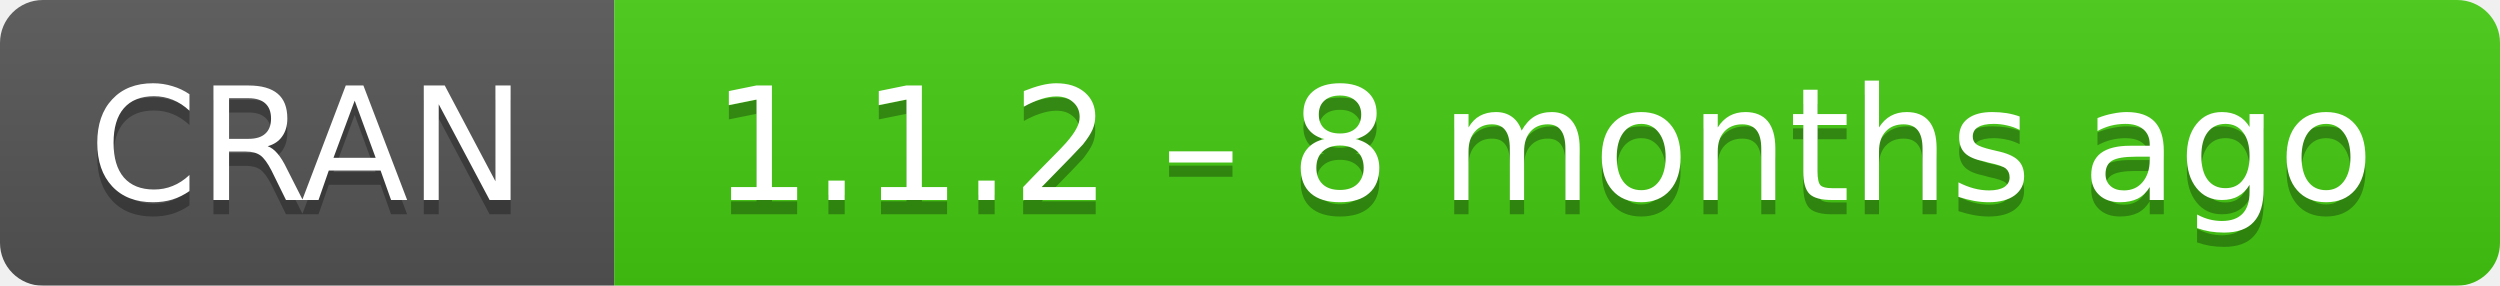
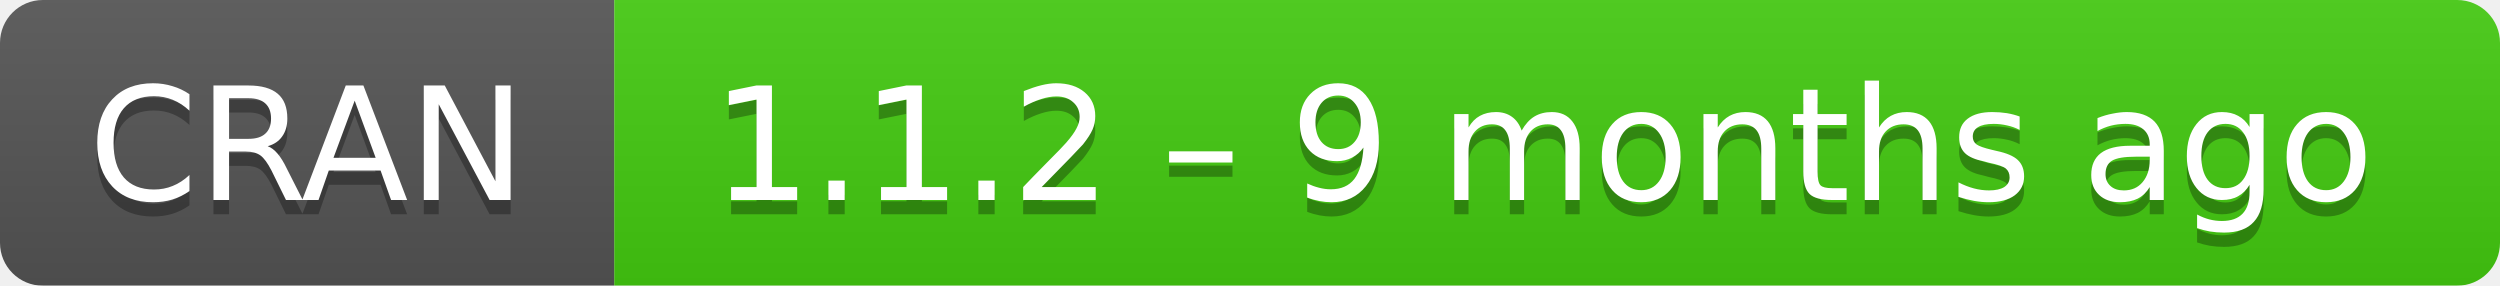
- <svg xmlns="http://www.w3.org/2000/svg" width="175" height="20" aria-label="CRAN 1.1.2 – 8 months ago">
+ <svg xmlns="http://www.w3.org/2000/svg" width="175" height="20" aria-label="CRAN 1.1.2 – 9 months ago">
  <linearGradient id="b" x2="0" y2="100%">
    <stop offset="0" stop-color="#bbb" stop-opacity=".1" />
    <stop offset="1" stop-opacity=".1" />
  </linearGradient>
  <mask id="a">
    <rect width="175" height="20" rx="3" fill="#fff" />
  </mask>
  <g mask="url(#a)">
    <path fill="#555" d="M0 0h43v20H0z" />
    <path fill="#4c1" d="M43 0h153v20H43z" />
    <path fill="url(#b)" d="M0 0h175v20H0z" />
  </g>
  <g fill="#fff" text-anchor="middle" font-family="DejaVu Sans,Verdana,Geneva,sans-serif" font-size="11">
    <text x="21.5" y="15" fill="#010101" fill-opacity=".3">
      CRAN
    </text>
    <text x="21.5" y="14">
      CRAN
    </text>
    <text x="108" y="15" fill="#010101" fill-opacity=".3">
-       1.1.2 – 8 months ago
+       1.1.2 – 9 months ago
    </text>
    <text x="108" y="14">
-       1.1.2 – 8 months ago
+       1.1.2 – 9 months ago
    </text>
  </g>
</svg>
